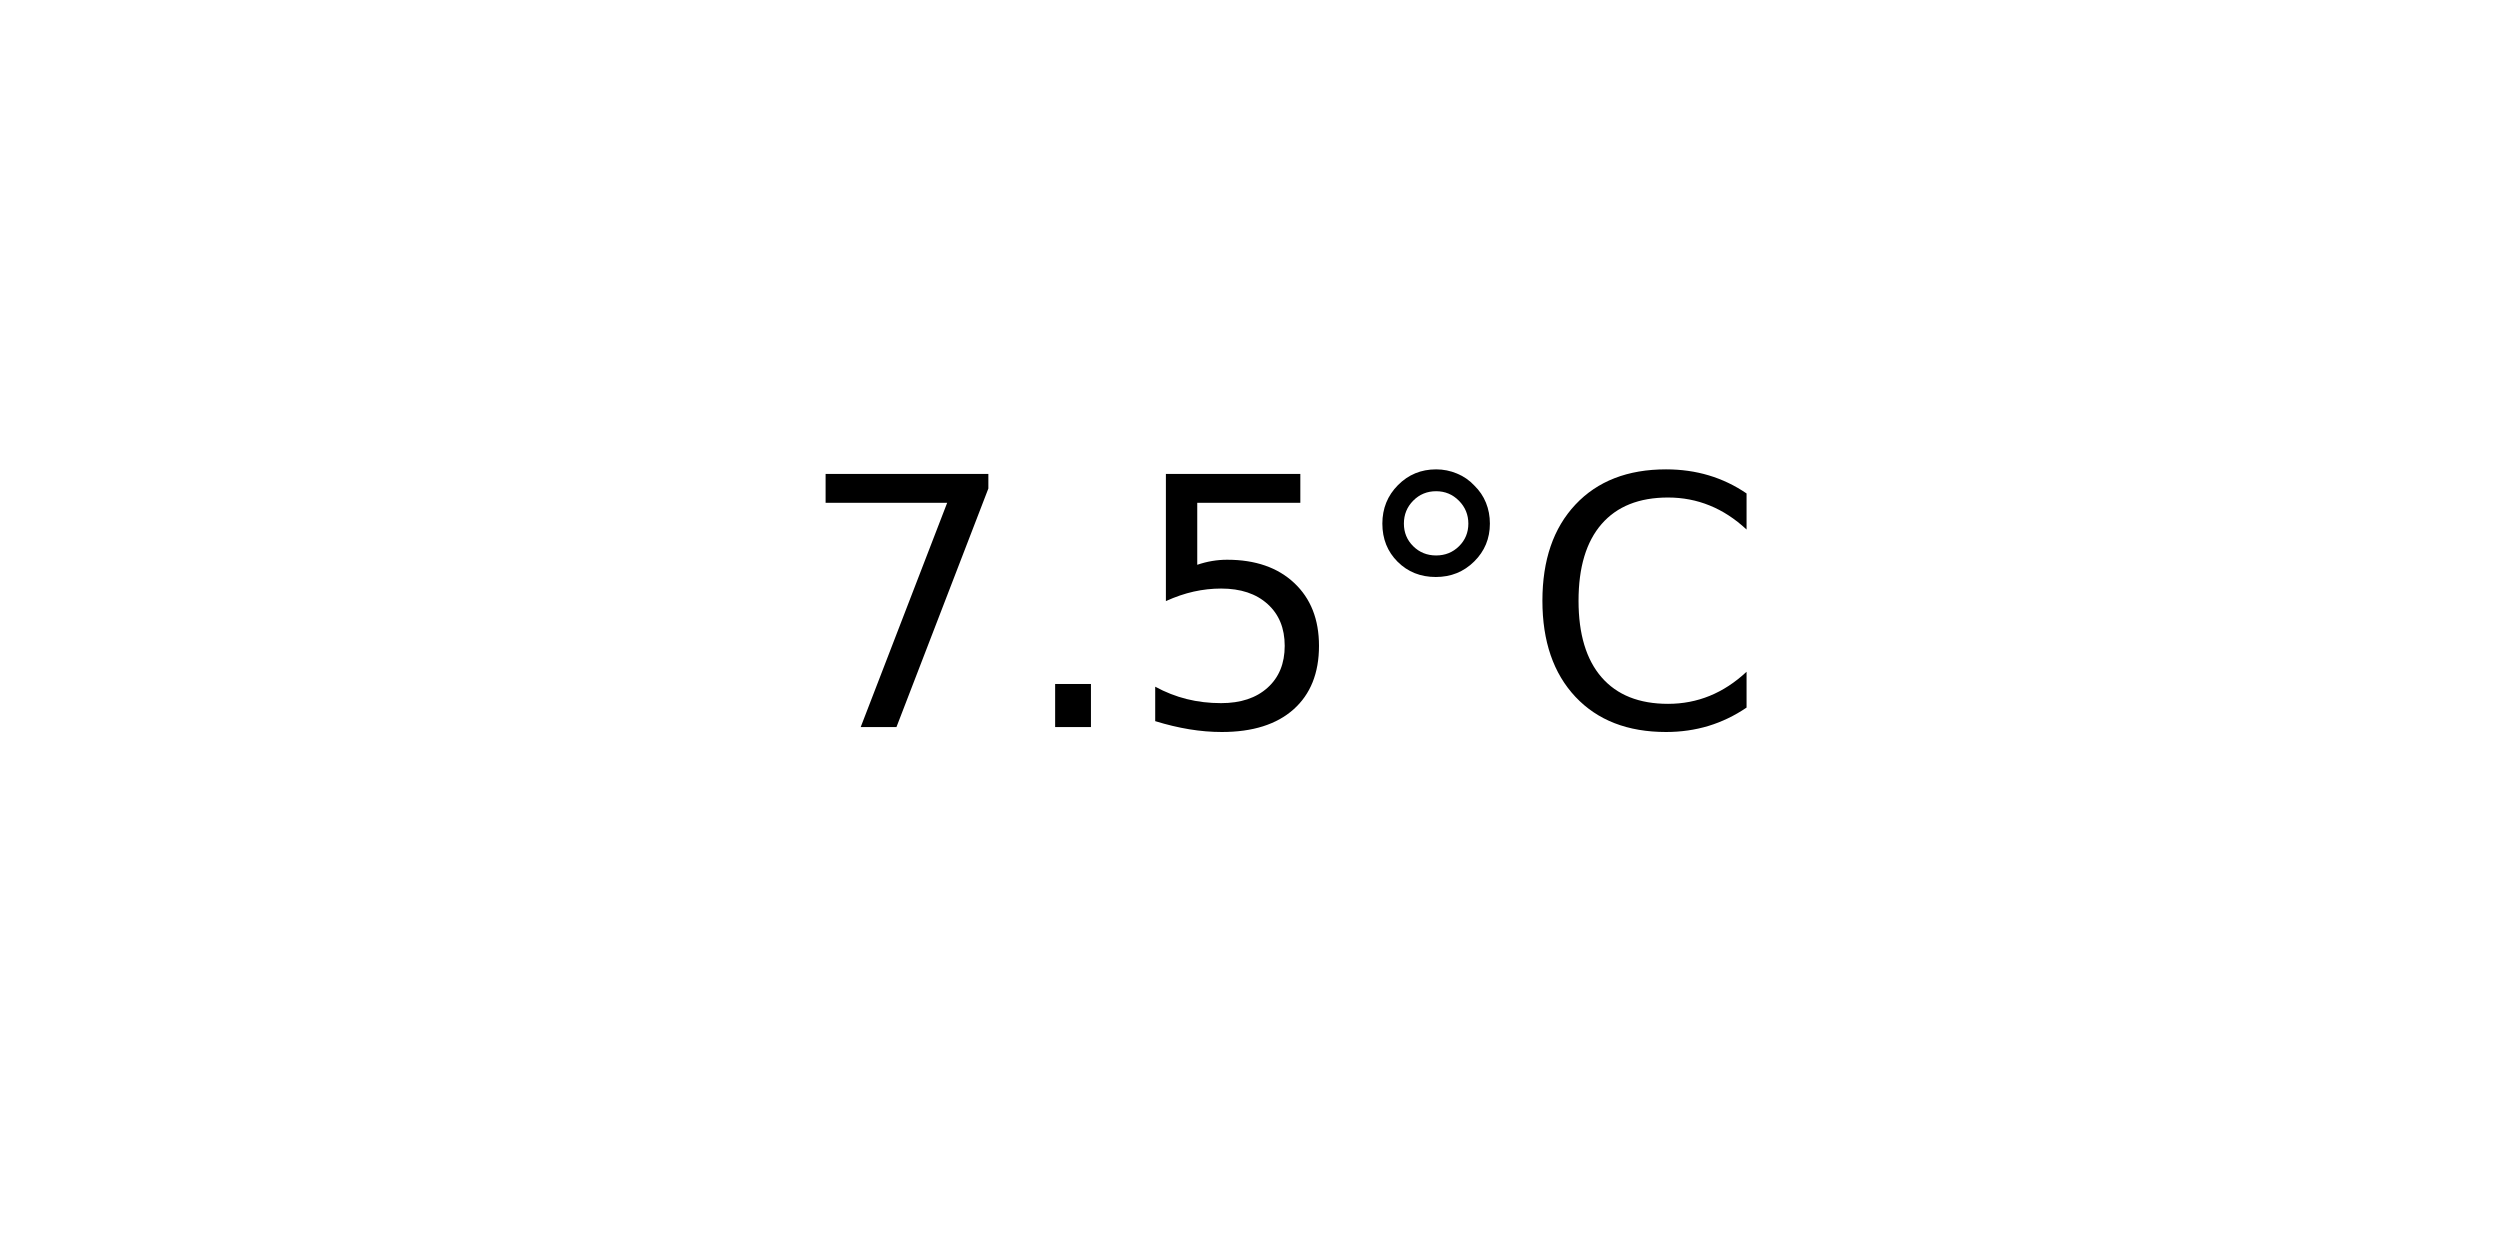
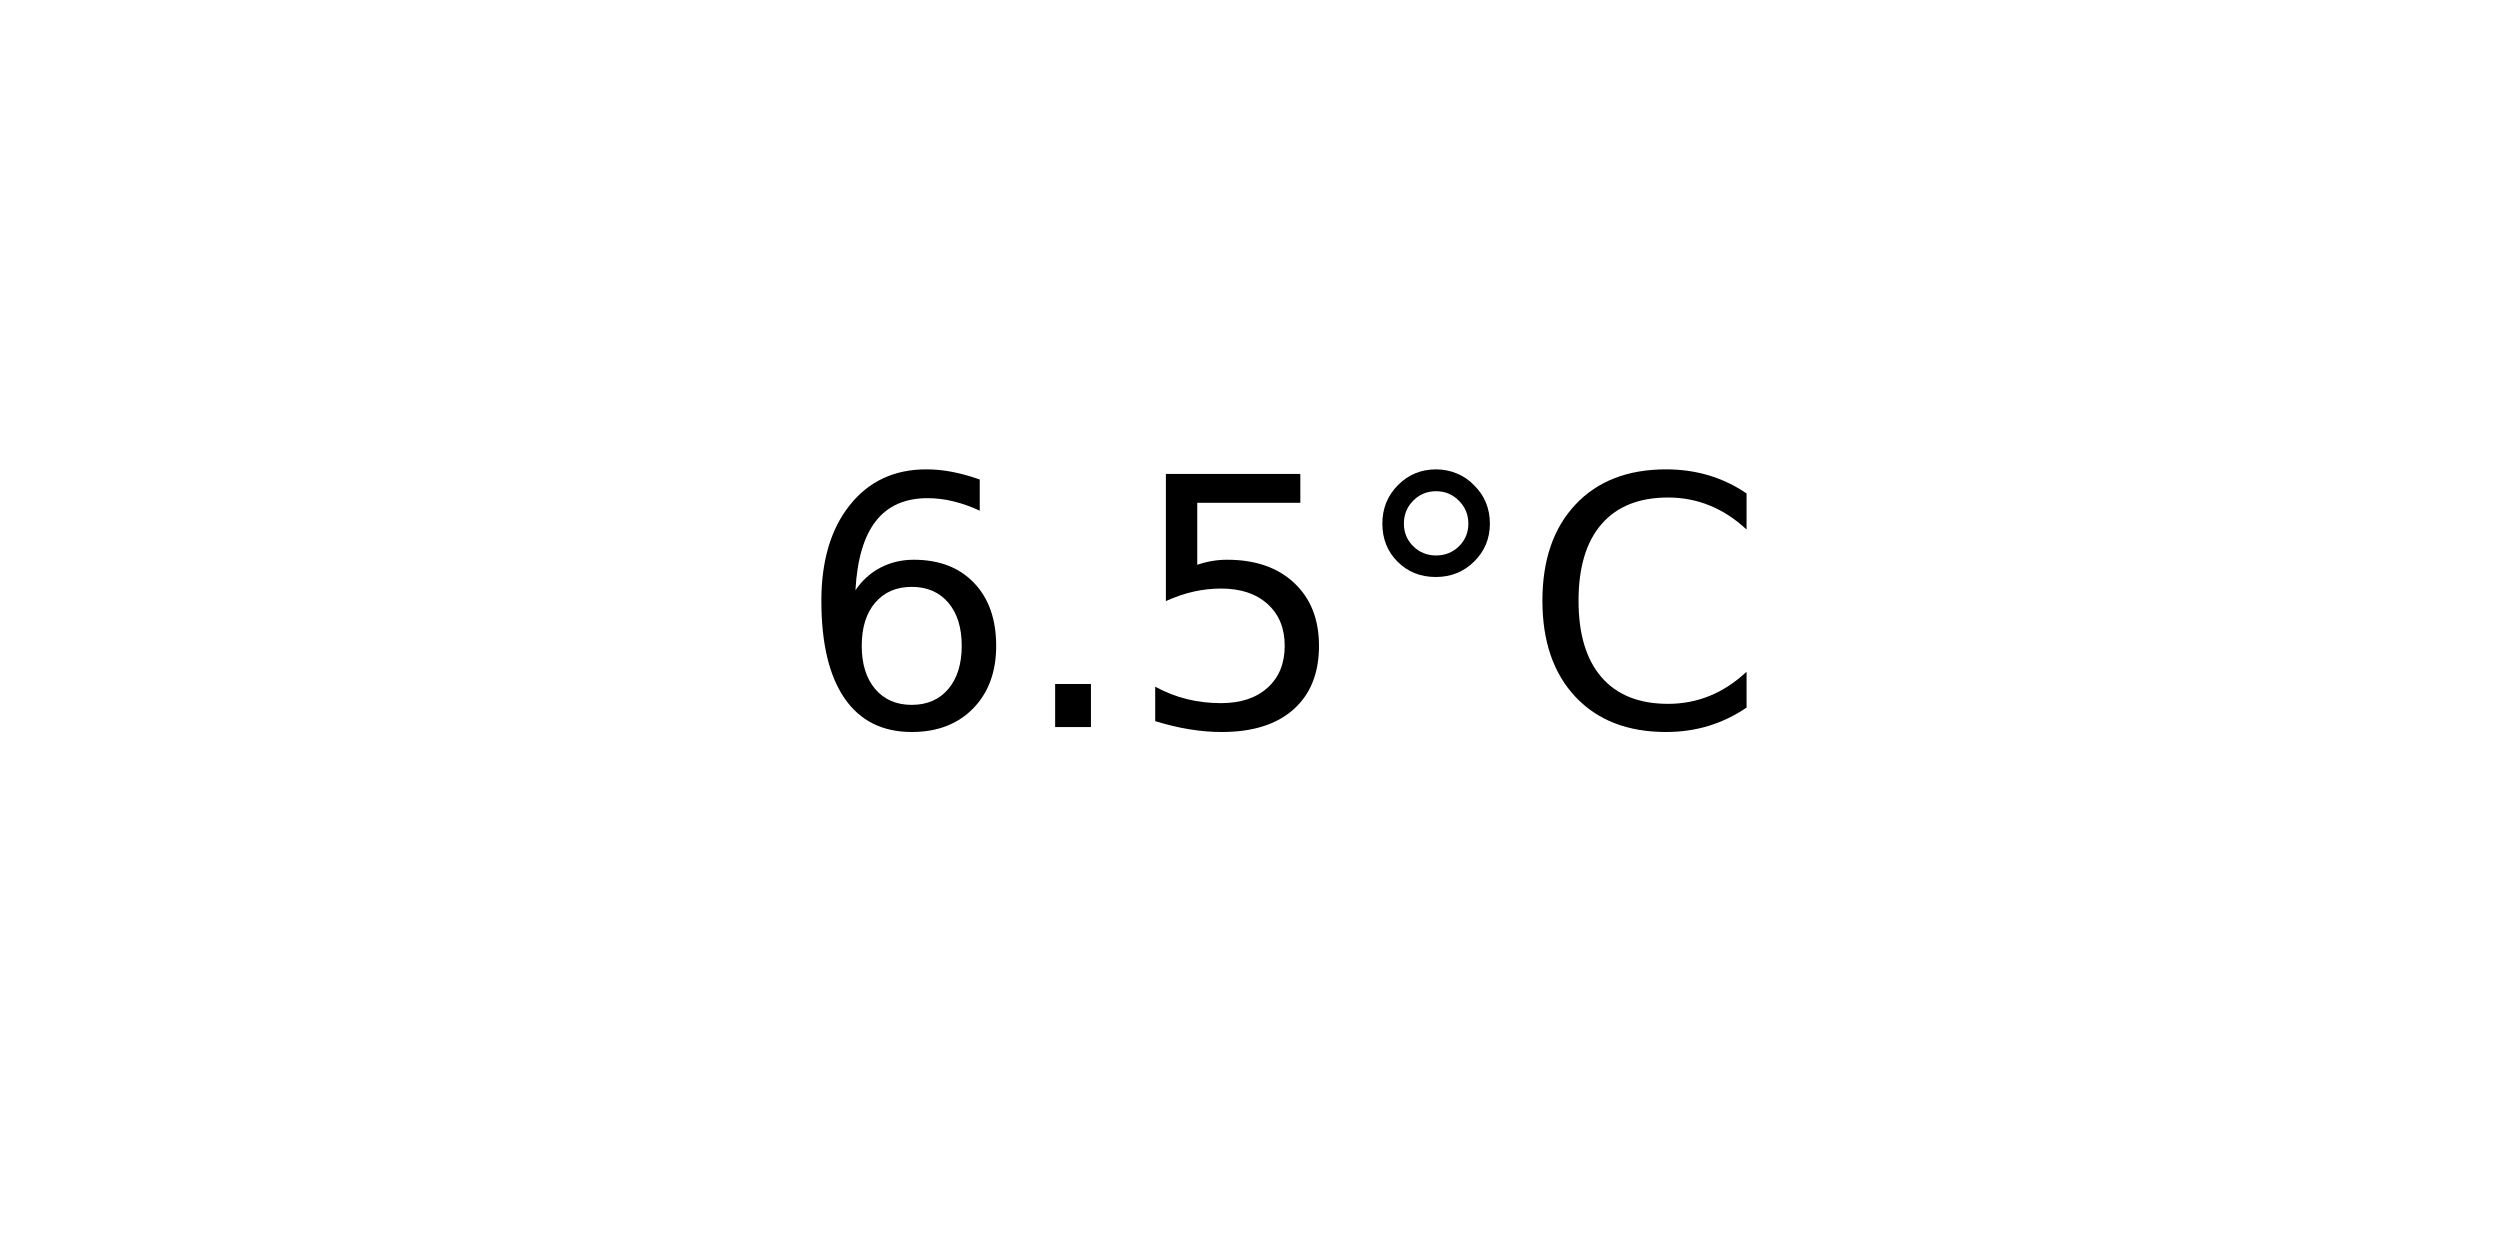
<svg xmlns="http://www.w3.org/2000/svg" xmlns:xlink="http://www.w3.org/1999/xlink" width="72pt" height="36pt" viewBox="0 0 72 36" version="1.1">
  <defs>
    <style type="text/css">*{stroke-linejoin: round; stroke-linecap: butt}</style>
  </defs>
  <g id="figure_1">
    <g id="axes_1">
      <g id="text_1">
        <g transform="translate(22.95703 20.93937) scale(0.1 -0.1)">
          <defs>
-             <path id="DejaVuSans-37" d="M 525 4666  L 3525 4666  L 3525 4397  L 1831 0  L 1172 0  L 2766 4134  L 525 4134  L 525 4666  z " transform="scale(0.015625)" />
+             <path id="DejaVuSans-36" d="M 2113 2584  Q 1688 2584 1439 2293  Q 1191 2003 1191 1497  Q 1191 994 1439 701  Q 1688 409 2113 409  Q 2538 409 2786 701  Q 3034 994 3034 1497  Q 3034 2003 2786 2293  Q 2538 2584 2113 2584  z M 3366 4563  L 3366 3988  Q 3128 4100 2886 4159  Q 2644 4219 2406 4219  Q 1781 4219 1451 3797  Q 1122 3375 1075 2522  Q 1259 2794 1537 2939  Q 1816 3084 2150 3084  Q 2853 3084 3261 2657  Q 3669 2231 3669 1497  Q 3669 778 3244 343  Q 2819 -91 2113 -91  Q 1303 -91 875 529  Q 447 1150 447 2328  Q 447 3434 972 4092  Q 1497 4750 2381 4750  Q 2619 4750 2861 4703  Q 3103 4656 3366 4563  z " transform="scale(0.015625)" />
            <path id="DejaVuSans-2e" d="M 684 794  L 1344 794  L 1344 0  L 684 0  L 684 794  z " transform="scale(0.015625)" />
            <path id="DejaVuSans-35" d="M 691 4666  L 3169 4666  L 3169 4134  L 1269 4134  L 1269 2991  Q 1406 3038 1543 3061  Q 1681 3084 1819 3084  Q 2600 3084 3056 2656  Q 3513 2228 3513 1497  Q 3513 744 3044 326  Q 2575 -91 1722 -91  Q 1428 -91 1123 -41  Q 819 9 494 109  L 494 744  Q 775 591 1075 516  Q 1375 441 1709 441  Q 2250 441 2565 725  Q 2881 1009 2881 1497  Q 2881 1984 2565 2268  Q 2250 2553 1709 2553  Q 1456 2553 1204 2497  Q 953 2441 691 2322  L 691 4666  z " transform="scale(0.015625)" />
            <path id="DejaVuSans-b0" d="M 1600 4347  Q 1350 4347 1178 4173  Q 1006 4000 1006 3750  Q 1006 3503 1178 3333  Q 1350 3163 1600 3163  Q 1850 3163 2022 3333  Q 2194 3503 2194 3750  Q 2194 3997 2020 4172  Q 1847 4347 1600 4347  z M 1600 4750  Q 1800 4750 1984 4673  Q 2169 4597 2303 4453  Q 2447 4313 2519 4134  Q 2591 3956 2591 3750  Q 2591 3338 2302 3052  Q 2013 2766 1594 2766  Q 1172 2766 890 3047  Q 609 3328 609 3750  Q 609 4169 896 4459  Q 1184 4750 1600 4750  z " transform="scale(0.015625)" />
            <path id="DejaVuSans-43" d="M 4122 4306  L 4122 3641  Q 3803 3938 3442 4084  Q 3081 4231 2675 4231  Q 1875 4231 1450 3742  Q 1025 3253 1025 2328  Q 1025 1406 1450 917  Q 1875 428 2675 428  Q 3081 428 3442 575  Q 3803 722 4122 1019  L 4122 359  Q 3791 134 3420 21  Q 3050 -91 2638 -91  Q 1578 -91 968 557  Q 359 1206 359 2328  Q 359 3453 968 4101  Q 1578 4750 2638 4750  Q 3056 4750 3426 4639  Q 3797 4528 4122 4306  z " transform="scale(0.015625)" />
          </defs>
-           <use xlink:href="#DejaVuSans-37" />
+           <use xlink:href="#DejaVuSans-36" />
          <use xlink:href="#DejaVuSans-2e" x="63.623" />
          <use xlink:href="#DejaVuSans-35" x="95.41" />
          <use xlink:href="#DejaVuSans-b0" x="159.033" />
          <use xlink:href="#DejaVuSans-43" x="209.033" />
        </g>
      </g>
    </g>
  </g>
</svg>
